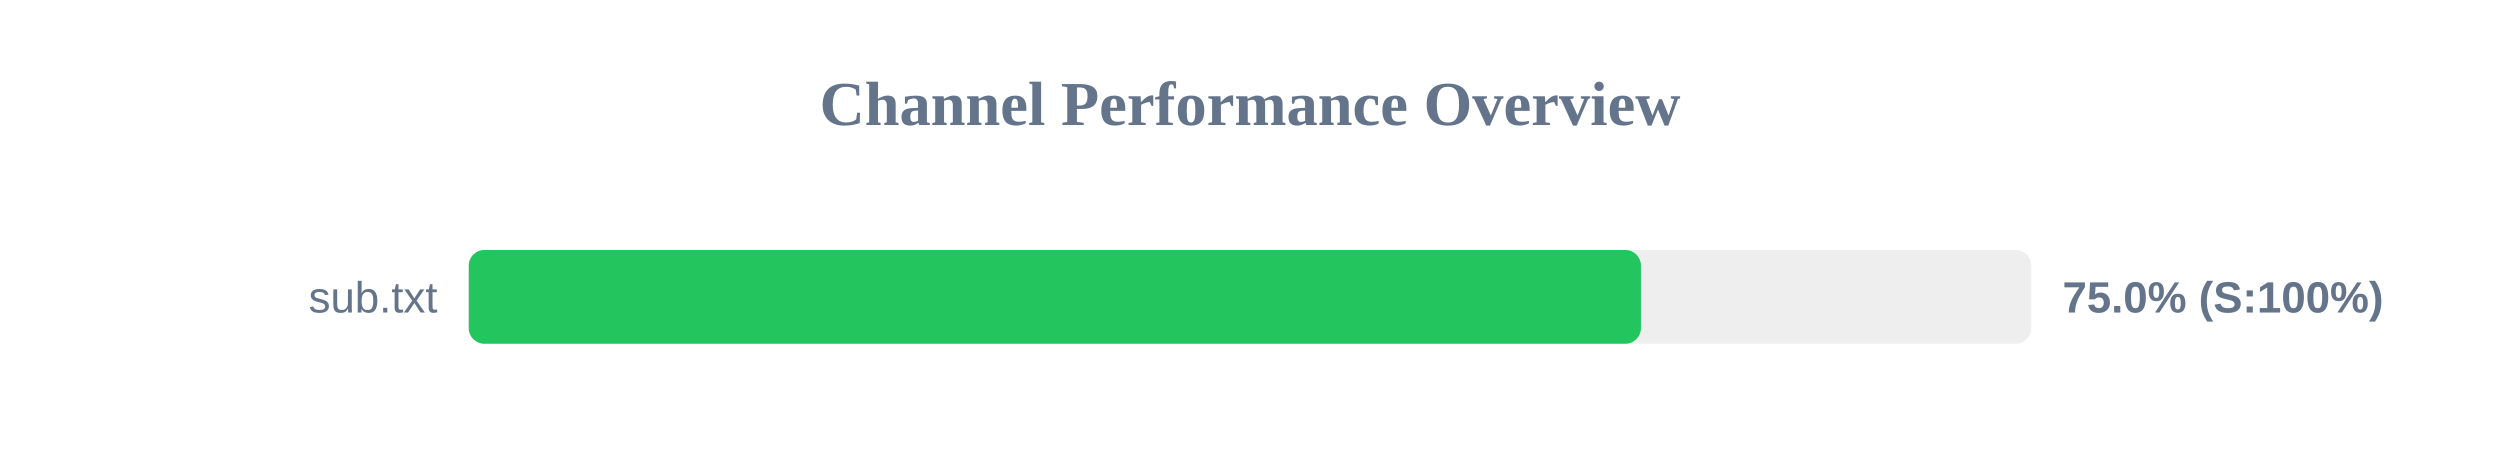
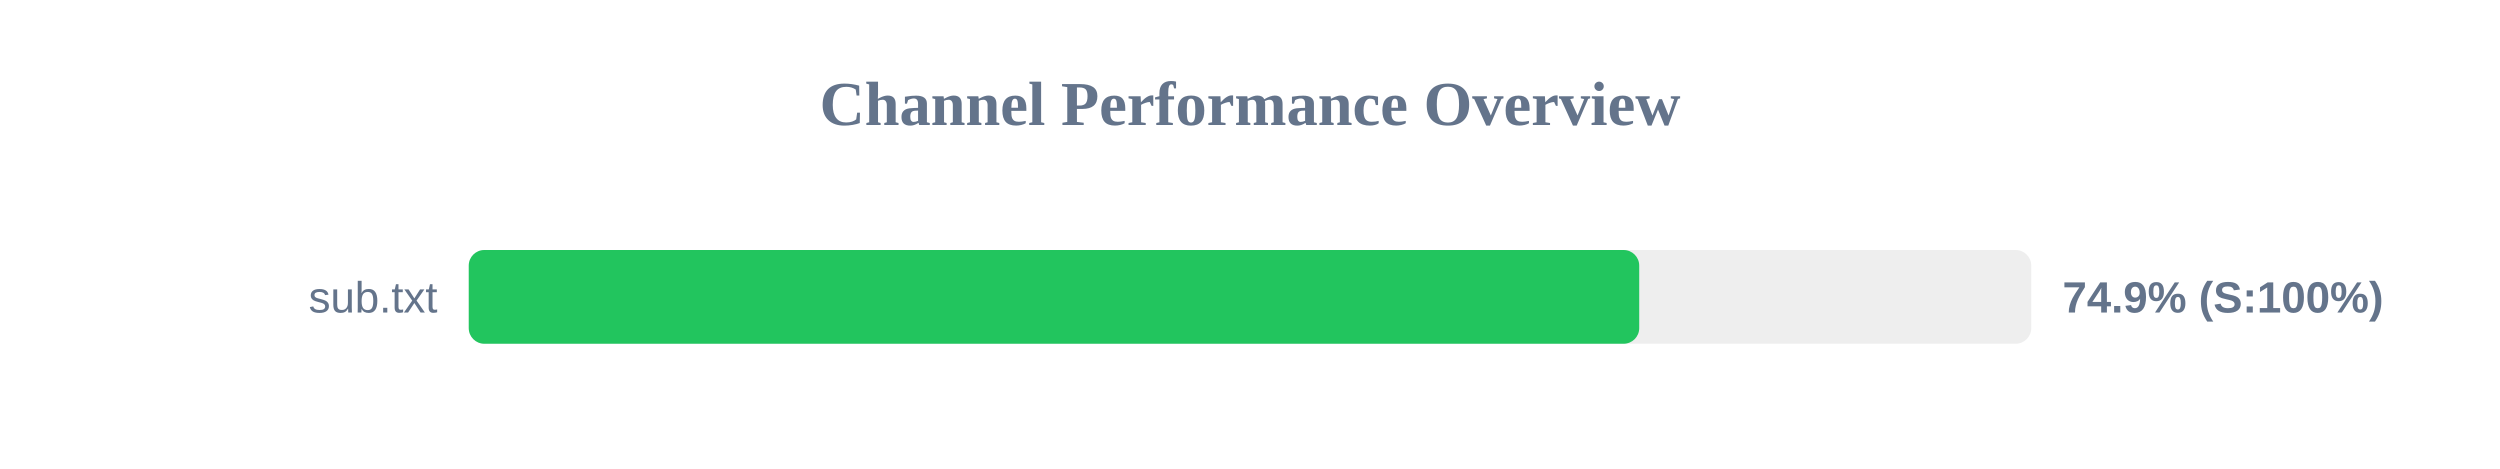
<svg xmlns="http://www.w3.org/2000/svg" width="800" height="150" version="1.1">
  <style>
        .row { font: 14px Arial; fill: #64748b; }
        .score { font: bold 14px Arial; fill: #64748b; }
    </style>
  <text x="400" y="40" text-anchor="middle" font-size="20px" font-weight="bold" fill="#64748b">Channel Performance Overview</text>
  <rect x="150" y="80" width="500" height="30" fill="#eee" rx="5" />
-   <rect x="150" y="80" width="375.1" height="30" fill="#22c55e" rx="5" />
+   <rect x="150" y="80" width="374.55" height="30" fill="#22c55e" rx="5" />
  <text x="140" y="100" text-anchor="end" class="row">sub.txt</text>
-   <text x="660" y="100" text-anchor="start" class="score">75.0% (S:100%)</text>
+   <text x="660" y="100" text-anchor="start" class="score">74.9% (S:100%)</text>
</svg>
